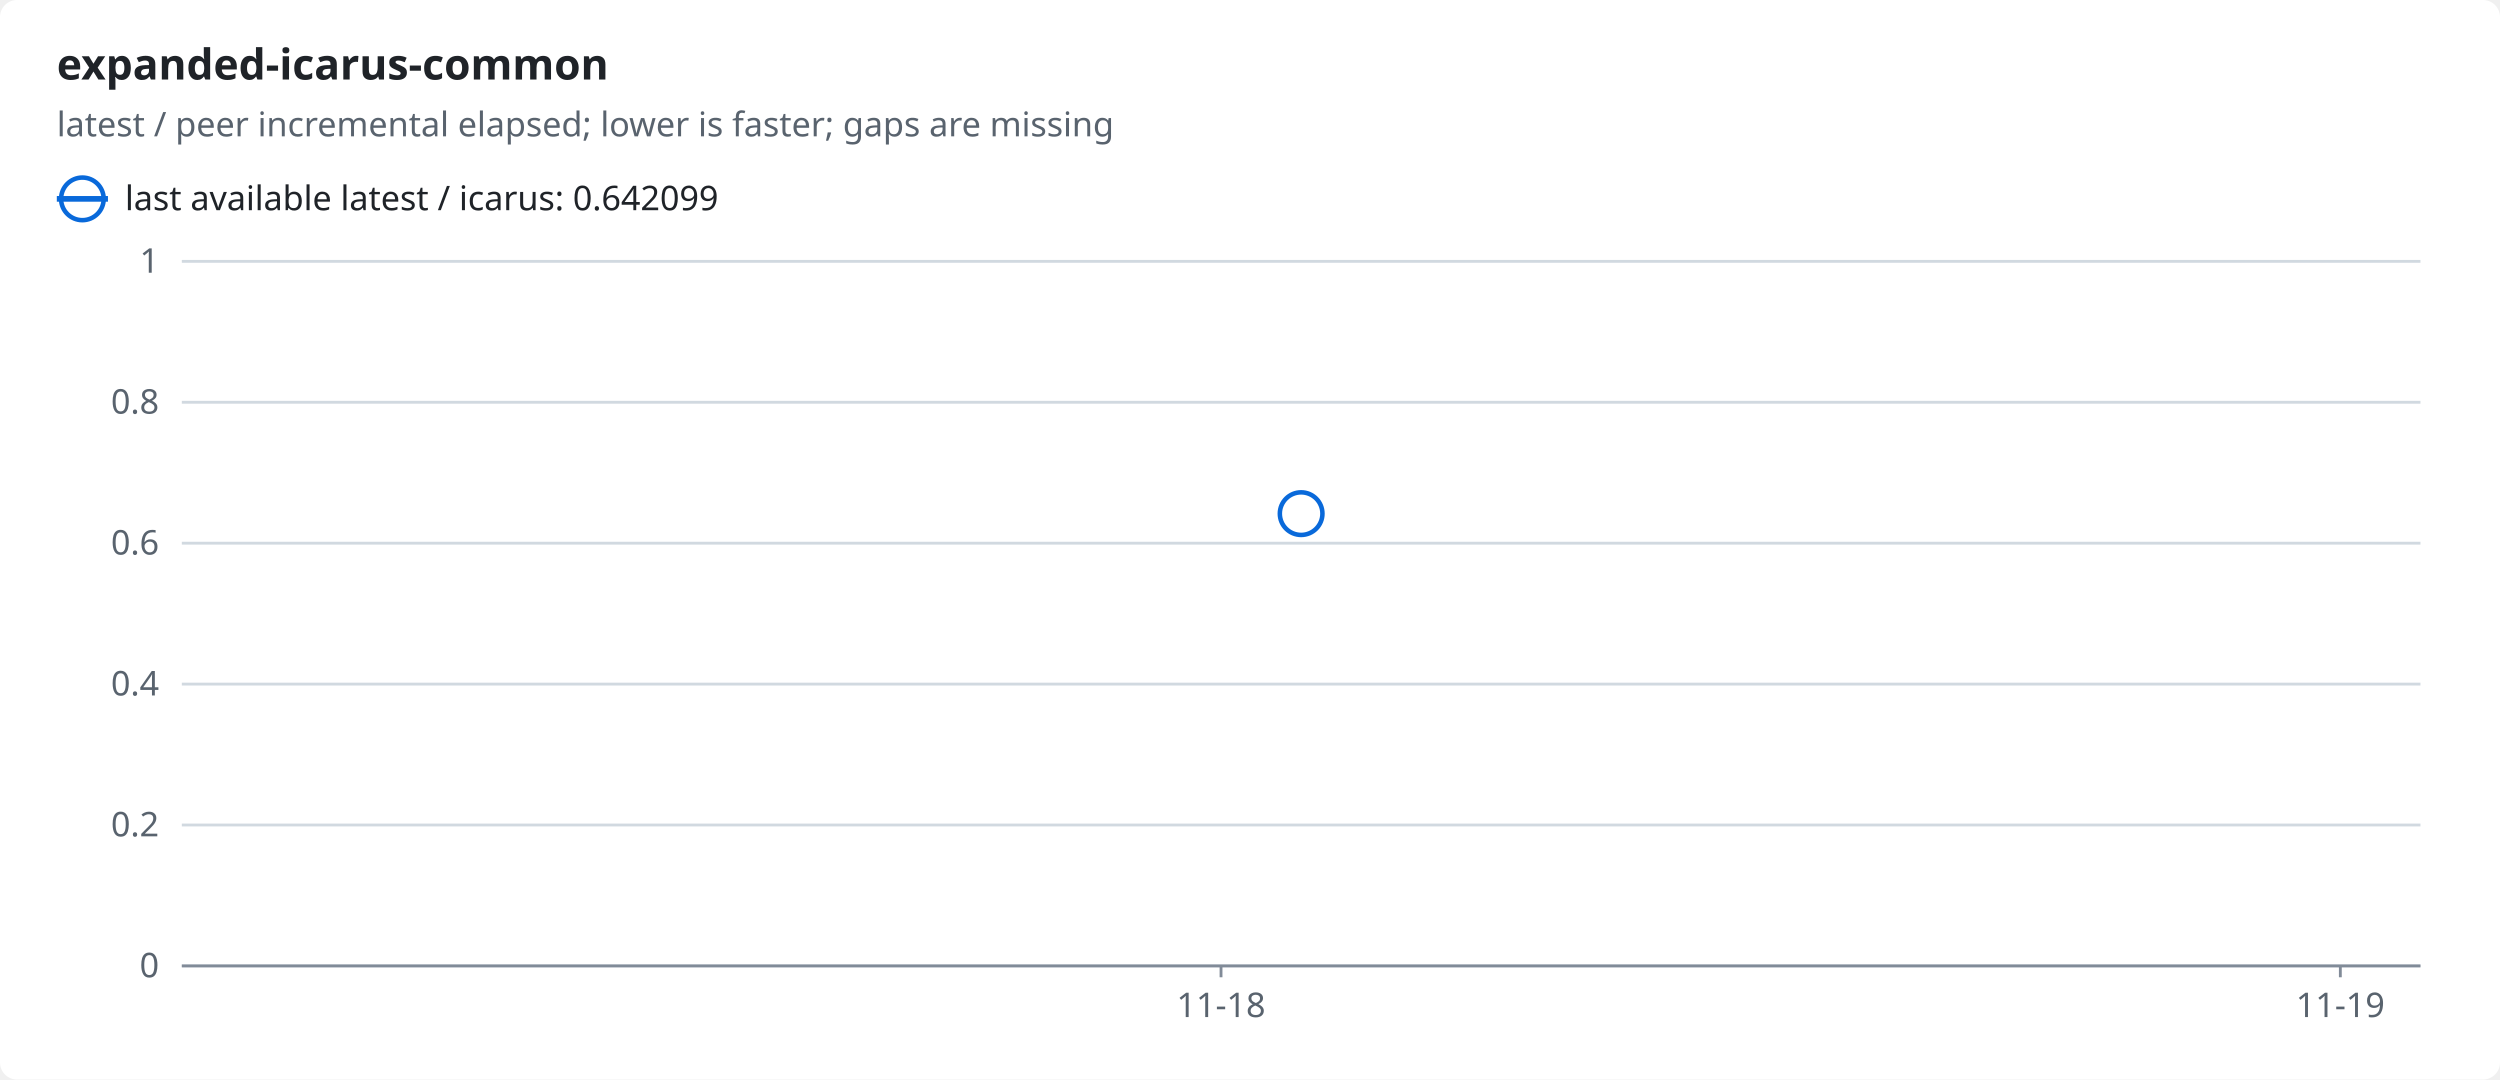
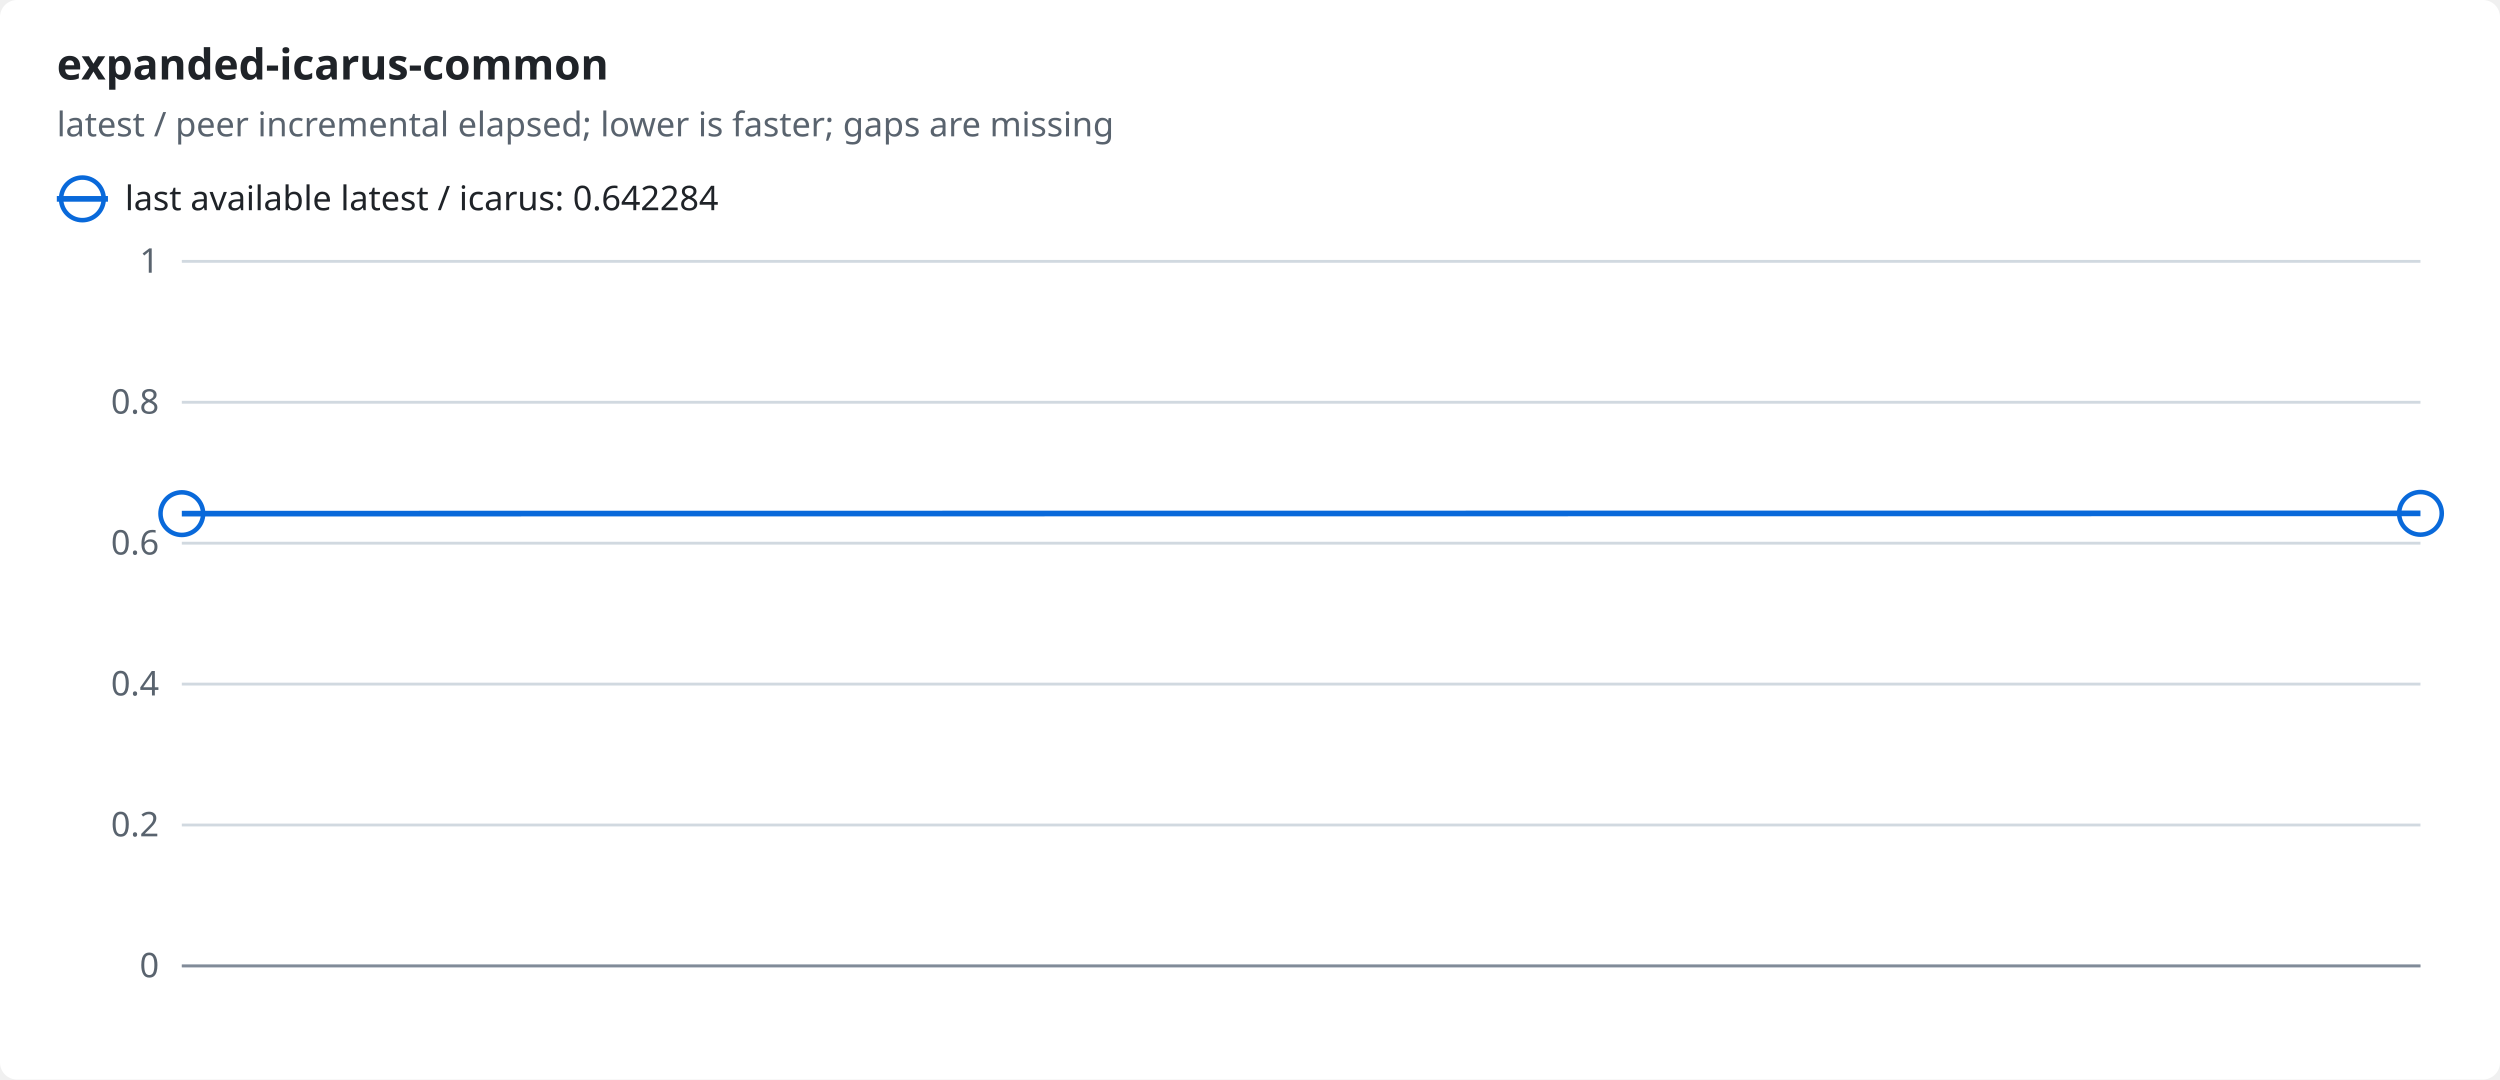
<svg xmlns="http://www.w3.org/2000/svg" width="880" height="380" viewBox="0 0 880 380" role="img">
  <style>text{font-family:-apple-system,BlinkMacSystemFont,"Segoe UI","Noto Sans",Helvetica,Arial,sans-serif;font-size:12px;fill:#1f2328;stroke:none}.bg{fill:#ffffff}.muted{fill:#59636e}.title{font-size:15px;font-weight:600}.grid{stroke:#d1d9e0;stroke-width:1}.axis{stroke:#818b98;stroke-width:1}.line{fill:none;stroke-width:2}.dashed{stroke-dasharray:5 4}.c-ratio{stroke:#0969da;fill:#0969da}.line{fill:none}.mk{fill:none;stroke-width:1.6}@media (prefers-color-scheme:dark){text{fill:#f0f6fc}.bg{fill:#0d1117}.muted{fill:#9198a1}.grid{stroke:#3d444d}.axis{stroke:#656c76}.c-ratio{stroke:#4493f8;fill:#4493f8}.line{fill:none}.mk{fill:none;stroke-width:1.6}}</style>
  <rect class="bg" width="880" height="380" rx="6" />
  <text x="20.0" y="28.0" class="title" text-anchor="start">expanded-icarus-common</text>
  <text x="20.0" y="48.0" class="muted" text-anchor="start">latest / peer incremental elapsed; lower is faster; gaps are missing</text>
  <line class="line c-ratio" x1="20" x2="38" y1="70" y2="70" />
  <circle class="mk c-ratio" cx="29.0" cy="70.0" r="7.5" />
-   <text x="44.0" y="74.0" text-anchor="start">last available latest / icarus: 0.642099</text>
+   <text x="44.0" y="74.0" text-anchor="start">last available latest / icarus: 0.642284</text>
  <line class="grid" x1="64" x2="852" y1="340.0" y2="340.0" />
  <text x="56.0" y="344.0" class="muted" text-anchor="end">0</text>
  <line class="grid" x1="64" x2="852" y1="290.4" y2="290.4" />
  <text x="56.0" y="294.4" class="muted" text-anchor="end">0.2</text>
  <line class="grid" x1="64" x2="852" y1="240.8" y2="240.8" />
  <text x="56.0" y="244.8" class="muted" text-anchor="end">0.4</text>
  <line class="grid" x1="64" x2="852" y1="191.2" y2="191.2" />
  <text x="56.0" y="195.2" class="muted" text-anchor="end">0.6</text>
  <line class="grid" x1="64" x2="852" y1="141.6" y2="141.6" />
  <text x="56.0" y="145.6" class="muted" text-anchor="end">0.8</text>
  <line class="grid" x1="64" x2="852" y1="92.0" y2="92.0" />
  <text x="56.0" y="96.0" class="muted" text-anchor="end">1</text>
  <line class="axis" x1="64" x2="852" y1="340" y2="340" />
-   <line class="axis" x1="429.8" x2="429.8" y1="340" y2="344" />
-   <text x="429.8" y="358.0" class="muted" text-anchor="middle">11-18</text>
-   <line class="axis" x1="823.8" x2="823.8" y1="340" y2="344" />
-   <text x="823.8" y="358.0" class="muted" text-anchor="middle">11-19</text>
-   <circle class="mk c-ratio" cx="458.0" cy="180.8" r="7.5" />
+   <polyline class="line c-ratio" points="64.0,180.8 852.0,180.7" />
+   <circle class="mk c-ratio" cx="64.0" cy="180.8" r="7.5" />
+   <circle class="mk c-ratio" cx="852.0" cy="180.7" r="7.5" />
</svg>
